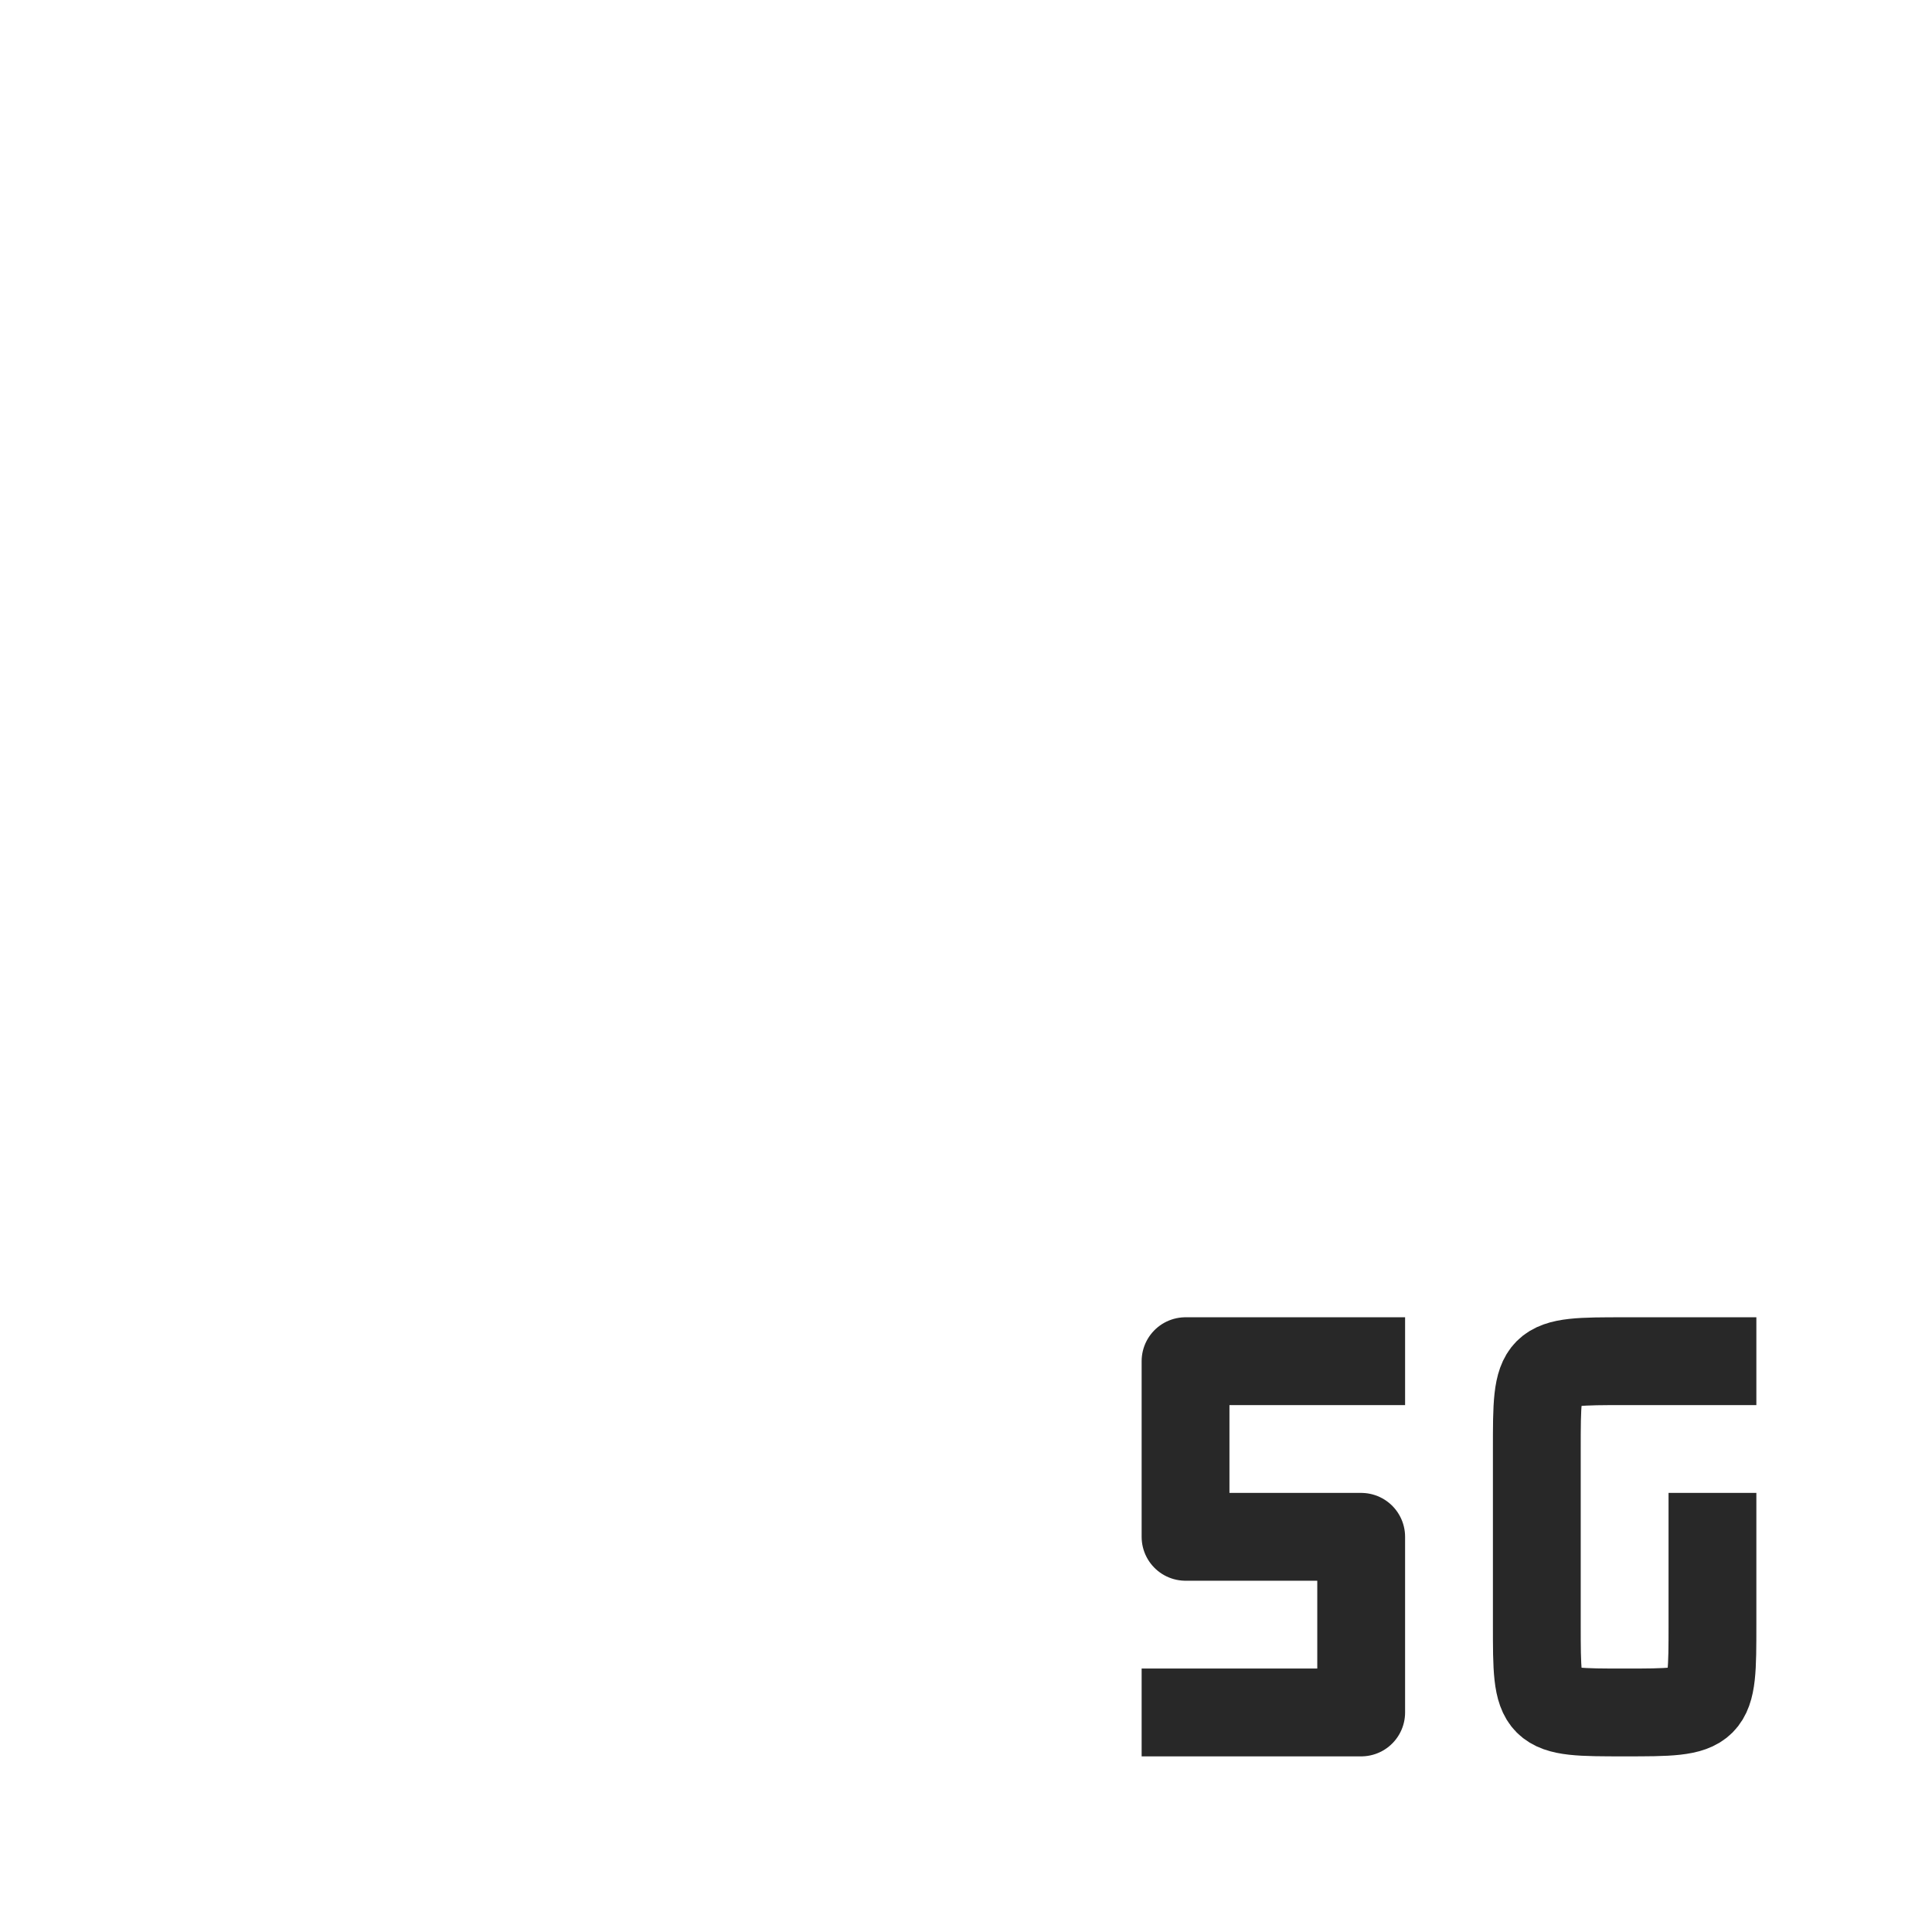
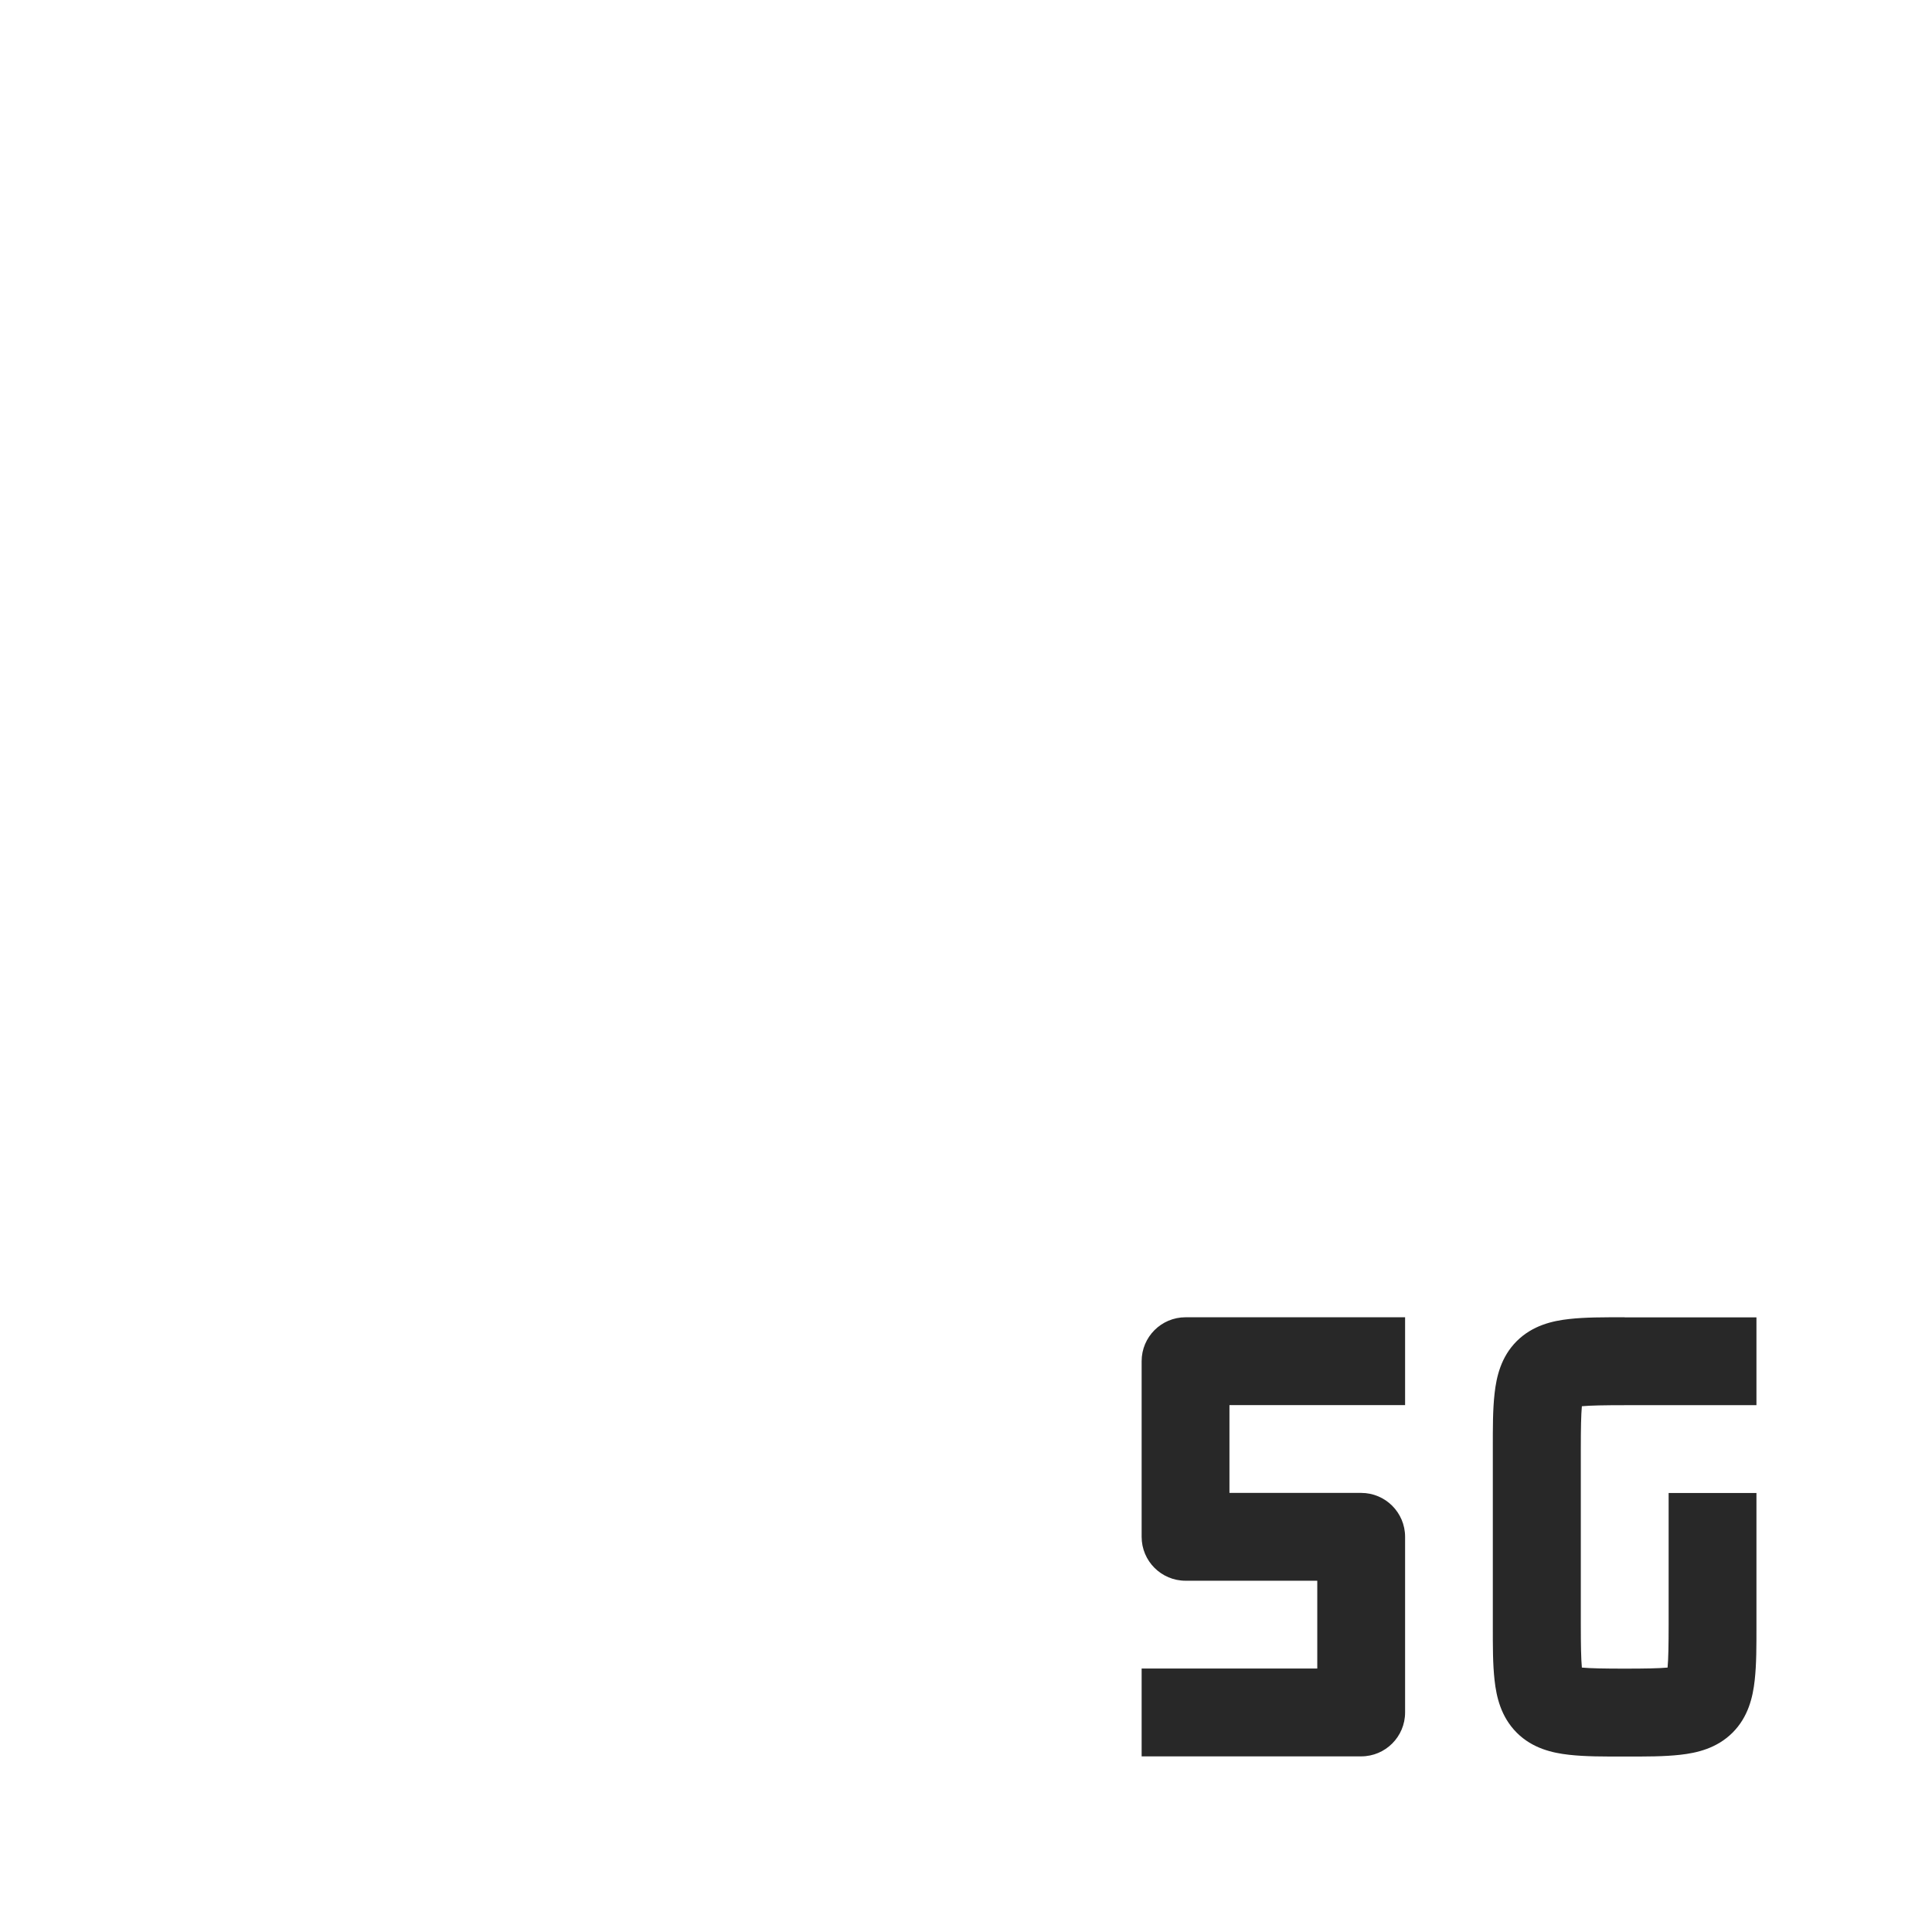
<svg xmlns="http://www.w3.org/2000/svg" width="22" height="22" version="1.1">
  <defs>
    <style id="current-color-scheme" type="text/css">.ColorScheme-Text { color:#282828; } .ColorScheme-Highlight { color:#458588; } .ColorScheme-NeutralText { color:#fe8019; } .ColorScheme-PositiveText { color:#689d6a; } .ColorScheme-NegativeText { color:#fb4934; }</style>
  </defs>
-   <path class="ColorScheme-Text" d="m19.5 17v1.5c0 1-0 1-1 1s-1-0-1-1v-2c-0-1 0-1 1-1h1.5" fill="none" stroke="currentColor" stroke-linejoin="round" />
-   <path class="ColorScheme-Text" d="m16 15.5h-2.5v2h2v2h-2.5" color="#282828" fill="none" stroke="currentColor" stroke-linejoin="round" />
+   <path class="ColorScheme-Text" d="m13.5 15a0.5 0.5 0 0 0-0.5 0.5v2a0.5 0.5 0 0 0 0.5 0.5h1.5v1h-2v1h2.5a0.5 0.5 0 0 0 0.5-0.5v-2a0.5 0.5 0 0 0-0.5-0.5h-1.5v-1h2v-1h-2.5zm5 0c-0.25 0-0.444-0.001-0.633 0.02-0.189 0.021-0.415 0.072-0.596 0.252-0.18 0.18-0.231 0.407-0.252 0.596-0.021 0.189-0.02 0.383-0.02 0.633v2c0 0.25-0.001 0.444 0.02 0.633 0.021 0.189 0.072 0.415 0.252 0.596 0.18 0.18 0.407 0.231 0.596 0.252 0.189 0.021 0.383 0.02 0.633 0.02s0.444 0.001 0.633-0.02c0.189-0.021 0.415-0.072 0.596-0.252 0.18-0.18 0.231-0.407 0.252-0.596 0.021-0.189 0.02-0.383 0.02-0.633v-1.5h-1v1.5c0 0.233-0.003 0.391-0.012 0.488-0.097 0.009-0.255 0.012-0.488 0.012s-0.391-0.003-0.488-0.012c-0.009-0.097-0.012-0.255-0.012-0.488v-2c0-0.233 0.003-0.391 0.012-0.488 0.097-0.009 0.255-0.012 0.488-0.012h1.5v-1h-1.5z" fill="currentColor" />
</svg>
